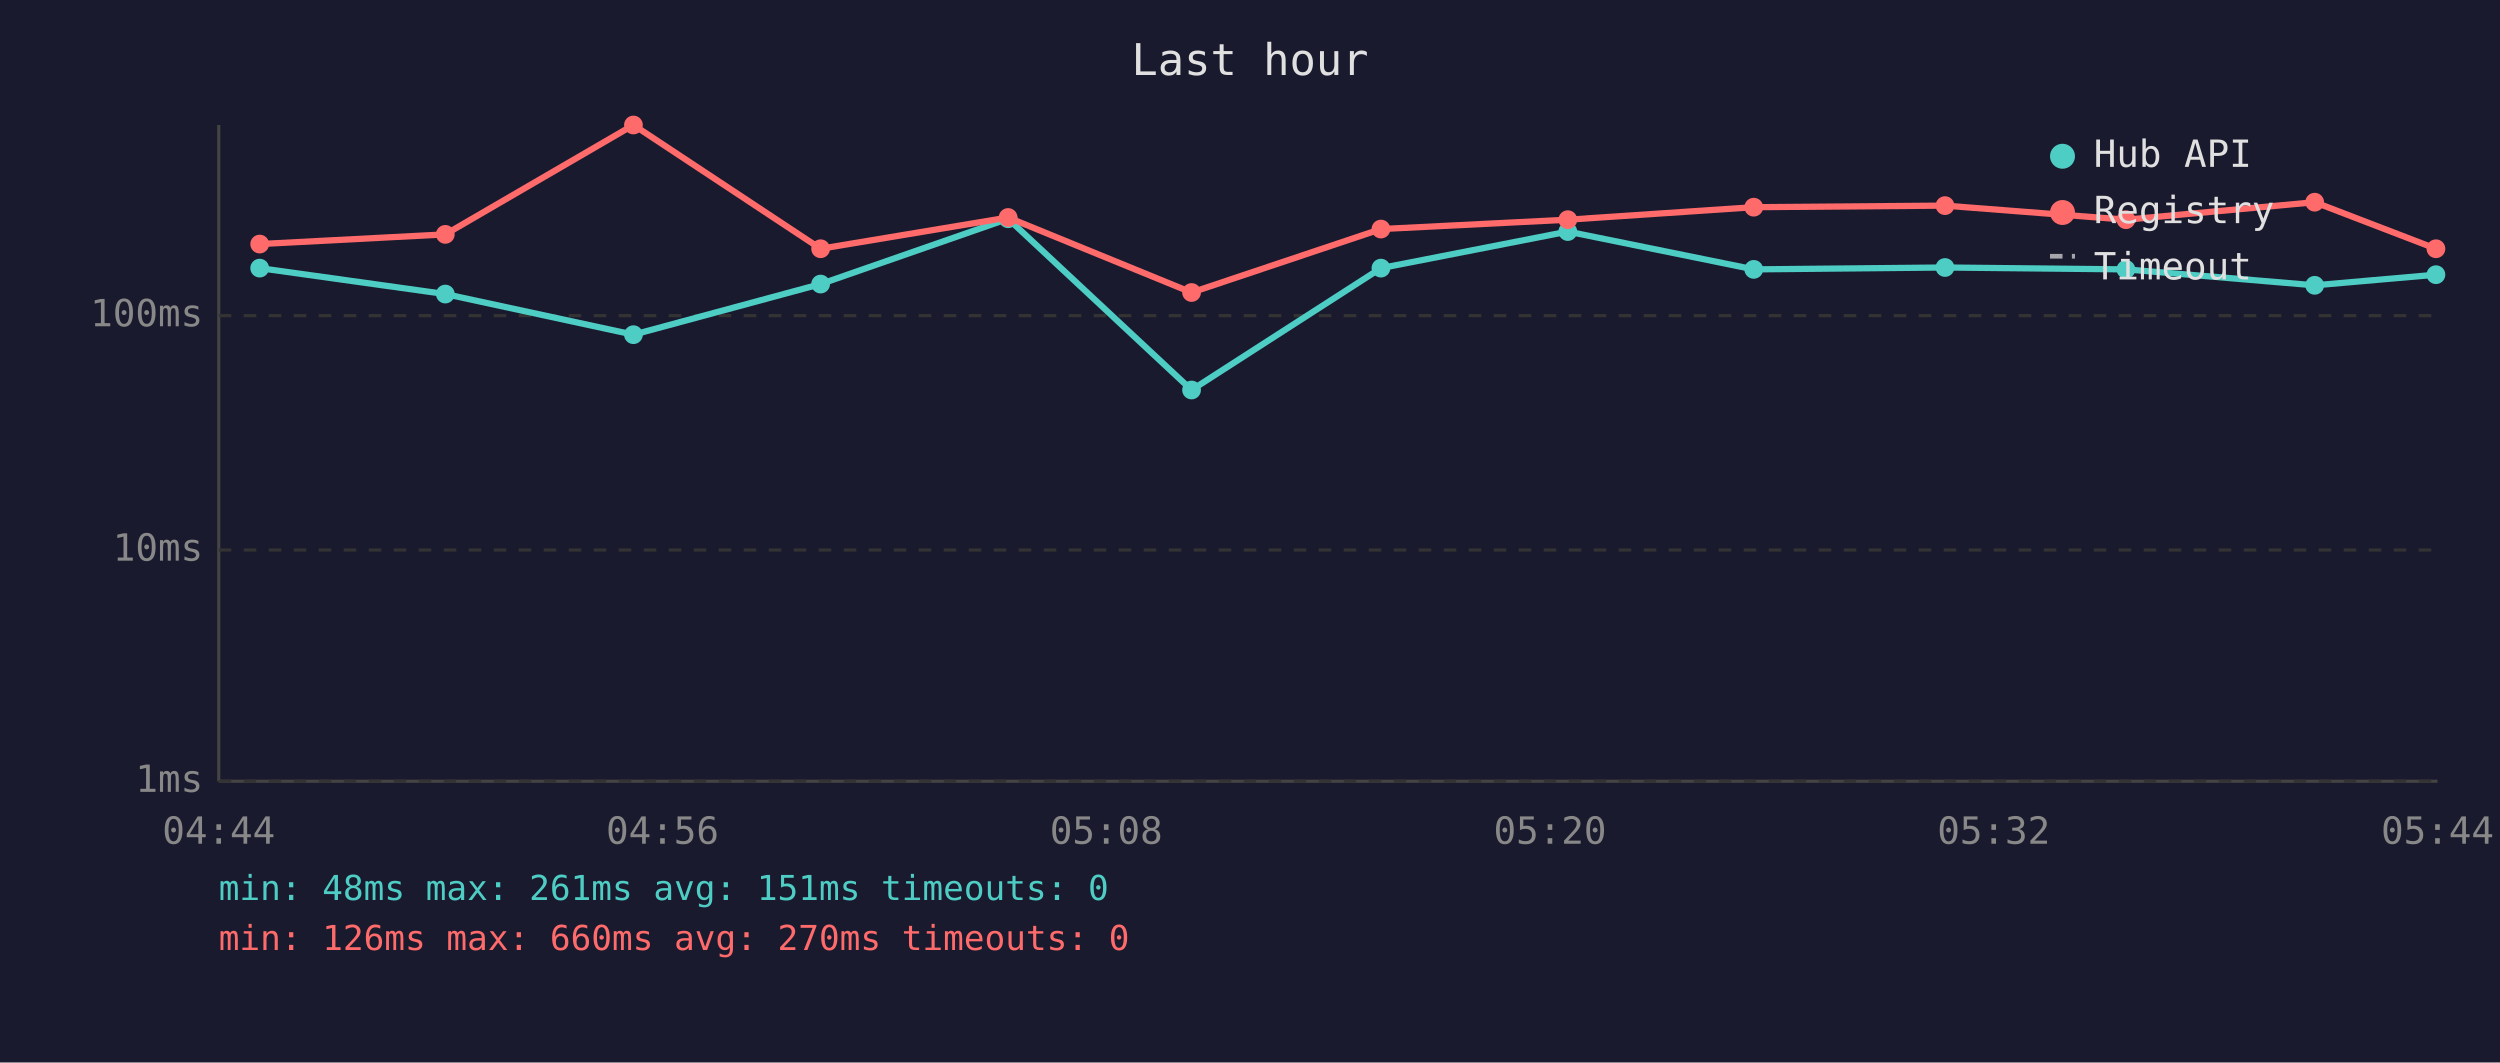
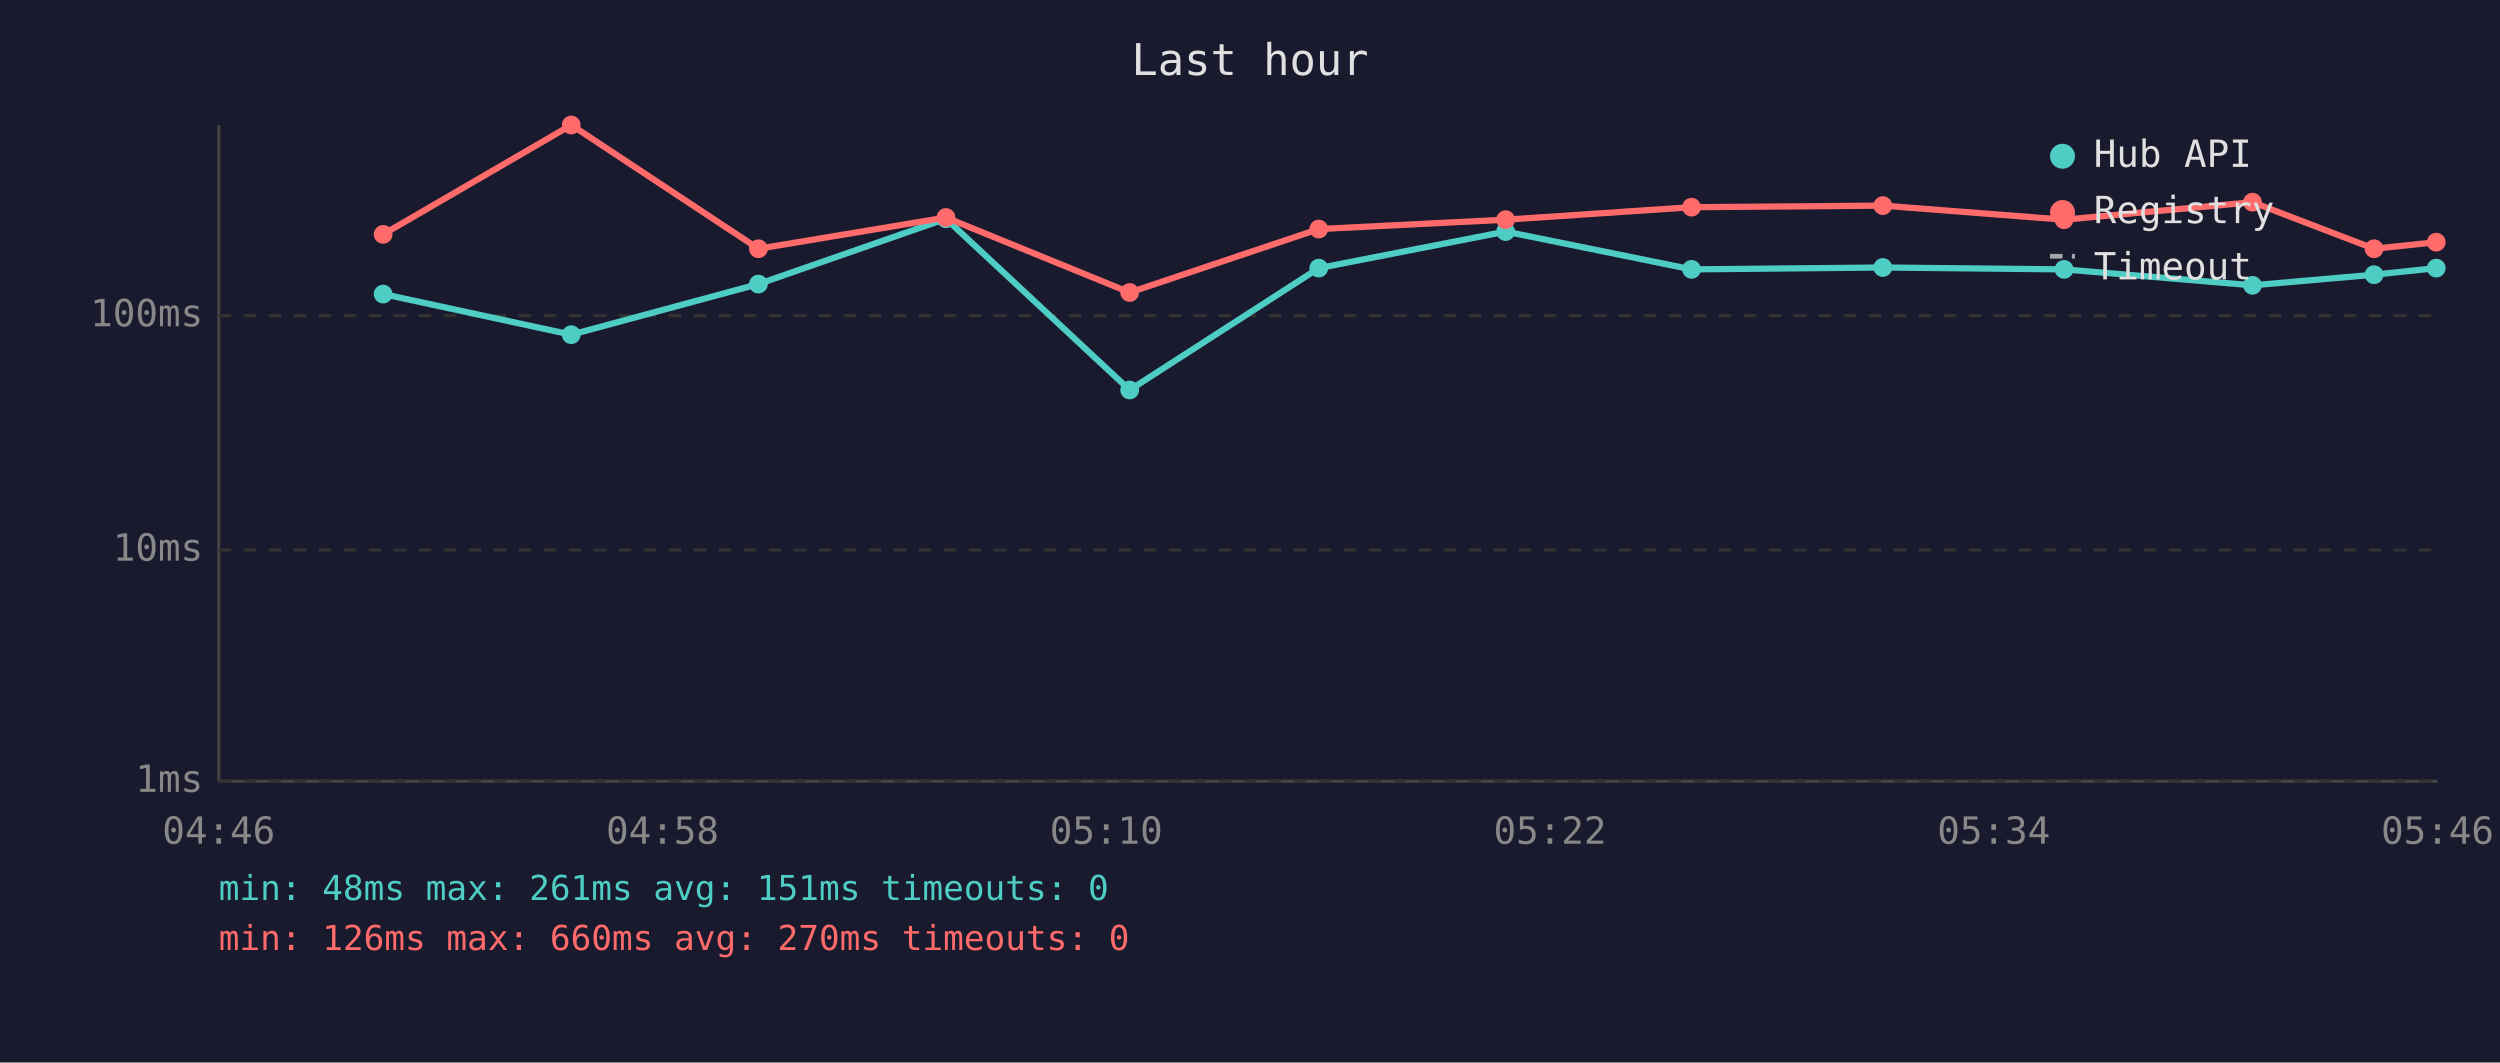
<svg xmlns="http://www.w3.org/2000/svg" viewBox="0 0 800 340" font-family="monospace" font-size="12">
  <rect width="800" height="340" fill="#1a1a2e" />
  <text x="400" y="24" fill="#e0e0e0" font-size="14" text-anchor="middle">Last hour</text>
  <line x1="70" y1="40" x2="70" y2="250" stroke="#444" stroke-width="1" />
  <line x1="70" y1="250" x2="780" y2="250" stroke="#444" stroke-width="1" />
  <line x1="70" y1="250" x2="780" y2="250" stroke="#333" stroke-width="1" stroke-dasharray="4" />
  <text x="65" y="250" fill="#888" text-anchor="end" dominant-baseline="middle">1ms</text>
  <line x1="70" y1="176" x2="780" y2="176" stroke="#333" stroke-width="1" stroke-dasharray="4" />
  <text x="65" y="176" fill="#888" text-anchor="end" dominant-baseline="middle">10ms</text>
  <line x1="70" y1="101" x2="780" y2="101" stroke="#333" stroke-width="1" stroke-dasharray="4" />
  <text x="65" y="101" fill="#888" text-anchor="end" dominant-baseline="middle">100ms</text>
-   <text x="70" y="270" fill="#888" text-anchor="middle">04:44</text>
-   <text x="212" y="270" fill="#888" text-anchor="middle">04:56</text>
-   <text x="354" y="270" fill="#888" text-anchor="middle">05:08</text>
-   <text x="496" y="270" fill="#888" text-anchor="middle">05:20</text>
-   <text x="638" y="270" fill="#888" text-anchor="middle">05:32</text>
-   <text x="780" y="270" fill="#888" text-anchor="middle">05:44</text>
-   <polyline points="83.1,85.8 142.5,94.1 202.7,107.1 262.6,90.9 322.6,70.0 381.3,124.8 441.9,85.8 501.7,74.1 561.2,86.2 622.4,85.6 680.3,86.2 740.7,91.3 779.5,87.9" fill="none" stroke="#4ecdc4" stroke-width="2" opacity="1" />
-   <circle cx="83.1" cy="85.8" r="3" fill="#4ecdc4" />
-   <circle cx="142.5" cy="94.1" r="3" fill="#4ecdc4" />
-   <circle cx="202.7" cy="107.1" r="3" fill="#4ecdc4" />
-   <circle cx="262.6" cy="90.9" r="3" fill="#4ecdc4" />
-   <circle cx="322.6" cy="70.0" r="3" fill="#4ecdc4" />
-   <circle cx="381.3" cy="124.8" r="3" fill="#4ecdc4" />
-   <circle cx="441.9" cy="85.8" r="3" fill="#4ecdc4" />
-   <circle cx="501.7" cy="74.1" r="3" fill="#4ecdc4" />
-   <circle cx="561.2" cy="86.2" r="3" fill="#4ecdc4" />
-   <circle cx="622.4" cy="85.6" r="3" fill="#4ecdc4" />
-   <circle cx="680.3" cy="86.2" r="3" fill="#4ecdc4" />
-   <circle cx="740.7" cy="91.3" r="3" fill="#4ecdc4" />
-   <circle cx="779.5" cy="87.9" r="3" fill="#4ecdc4" />
-   <polyline points="83.1,78.1 142.5,75.0 202.7,40.0 262.6,79.6 322.6,69.6 381.3,93.6 441.9,73.3 501.7,70.3 561.2,66.3 622.4,65.8 680.3,70.3 740.7,64.7 779.5,79.6" fill="none" stroke="#ff6b6b" stroke-width="2" opacity="1" />
-   <circle cx="83.1" cy="78.1" r="3" fill="#ff6b6b" />
-   <circle cx="142.5" cy="75.0" r="3" fill="#ff6b6b" />
-   <circle cx="202.7" cy="40.0" r="3" fill="#ff6b6b" />
-   <circle cx="262.6" cy="79.6" r="3" fill="#ff6b6b" />
-   <circle cx="322.6" cy="69.6" r="3" fill="#ff6b6b" />
-   <circle cx="381.3" cy="93.6" r="3" fill="#ff6b6b" />
-   <circle cx="441.9" cy="73.3" r="3" fill="#ff6b6b" />
-   <circle cx="501.7" cy="70.3" r="3" fill="#ff6b6b" />
-   <circle cx="561.2" cy="66.3" r="3" fill="#ff6b6b" />
-   <circle cx="622.4" cy="65.8" r="3" fill="#ff6b6b" />
-   <circle cx="680.3" cy="70.3" r="3" fill="#ff6b6b" />
-   <circle cx="740.7" cy="64.7" r="3" fill="#ff6b6b" />
-   <circle cx="779.5" cy="79.6" r="3" fill="#ff6b6b" />
+   <text x="70" y="270" fill="#888" text-anchor="middle">04:46</text>
+   <text x="212" y="270" fill="#888" text-anchor="middle">04:58</text>
+   <text x="354" y="270" fill="#888" text-anchor="middle">05:10</text>
+   <text x="496" y="270" fill="#888" text-anchor="middle">05:22</text>
+   <text x="638" y="270" fill="#888" text-anchor="middle">05:34</text>
+   <text x="780" y="270" fill="#888" text-anchor="middle">05:46</text>
+   <polyline points="122.6,94.1 182.8,107.1 242.7,90.9 302.7,70.0 361.5,124.8 422.0,85.8 481.8,74.1 541.3,86.2 602.5,85.6 660.5,86.2 720.8,91.3 759.7,87.9 779.6,85.8" fill="none" stroke="#4ecdc4" stroke-width="2" opacity="1" />
+   <circle cx="122.6" cy="94.1" r="3" fill="#4ecdc4" />
+   <circle cx="182.8" cy="107.1" r="3" fill="#4ecdc4" />
+   <circle cx="242.7" cy="90.9" r="3" fill="#4ecdc4" />
+   <circle cx="302.7" cy="70.0" r="3" fill="#4ecdc4" />
+   <circle cx="361.5" cy="124.8" r="3" fill="#4ecdc4" />
+   <circle cx="422.0" cy="85.8" r="3" fill="#4ecdc4" />
+   <circle cx="481.8" cy="74.1" r="3" fill="#4ecdc4" />
+   <circle cx="541.3" cy="86.2" r="3" fill="#4ecdc4" />
+   <circle cx="602.5" cy="85.6" r="3" fill="#4ecdc4" />
+   <circle cx="660.5" cy="86.2" r="3" fill="#4ecdc4" />
+   <circle cx="720.8" cy="91.3" r="3" fill="#4ecdc4" />
+   <circle cx="759.7" cy="87.9" r="3" fill="#4ecdc4" />
+   <circle cx="779.6" cy="85.8" r="3" fill="#4ecdc4" />
+   <polyline points="122.6,75.0 182.8,40.0 242.7,79.6 302.7,69.6 361.5,93.6 422.0,73.3 481.8,70.3 541.3,66.3 602.5,65.8 660.5,70.3 720.8,64.7 759.7,79.6 779.6,77.5" fill="none" stroke="#ff6b6b" stroke-width="2" opacity="1" />
+   <circle cx="122.6" cy="75.0" r="3" fill="#ff6b6b" />
+   <circle cx="182.8" cy="40.0" r="3" fill="#ff6b6b" />
+   <circle cx="242.7" cy="79.6" r="3" fill="#ff6b6b" />
+   <circle cx="302.7" cy="69.6" r="3" fill="#ff6b6b" />
+   <circle cx="361.5" cy="93.6" r="3" fill="#ff6b6b" />
+   <circle cx="422.0" cy="73.3" r="3" fill="#ff6b6b" />
+   <circle cx="481.8" cy="70.3" r="3" fill="#ff6b6b" />
+   <circle cx="541.3" cy="66.3" r="3" fill="#ff6b6b" />
+   <circle cx="602.5" cy="65.8" r="3" fill="#ff6b6b" />
+   <circle cx="660.5" cy="70.3" r="3" fill="#ff6b6b" />
+   <circle cx="720.8" cy="64.7" r="3" fill="#ff6b6b" />
+   <circle cx="759.7" cy="79.6" r="3" fill="#ff6b6b" />
+   <circle cx="779.6" cy="77.5" r="3" fill="#ff6b6b" />
  <circle cx="660" cy="50" r="4" fill="#4ecdc4" />
  <text x="670" y="50" fill="#e0e0e0" dominant-baseline="middle">Hub API</text>
  <circle cx="660" cy="68" r="4" fill="#ff6b6b" />
  <text x="670" y="68" fill="#e0e0e0" dominant-baseline="middle">Registry</text>
  <line x1="656" y1="82" x2="664" y2="82" stroke="#e0e0e0" stroke-width="1.5" stroke-dasharray="4,3" opacity="0.7" />
  <text x="670" y="86" fill="#e0e0e0" dominant-baseline="middle">Timeout</text>
  <text x="70" y="288" fill="#4ecdc4" font-size="11">min: 48ms  max: 261ms  avg: 151ms  timeouts: 0</text>
  <text x="70" y="304" fill="#ff6b6b" font-size="11">min: 126ms  max: 660ms  avg: 270ms  timeouts: 0</text>
</svg>
